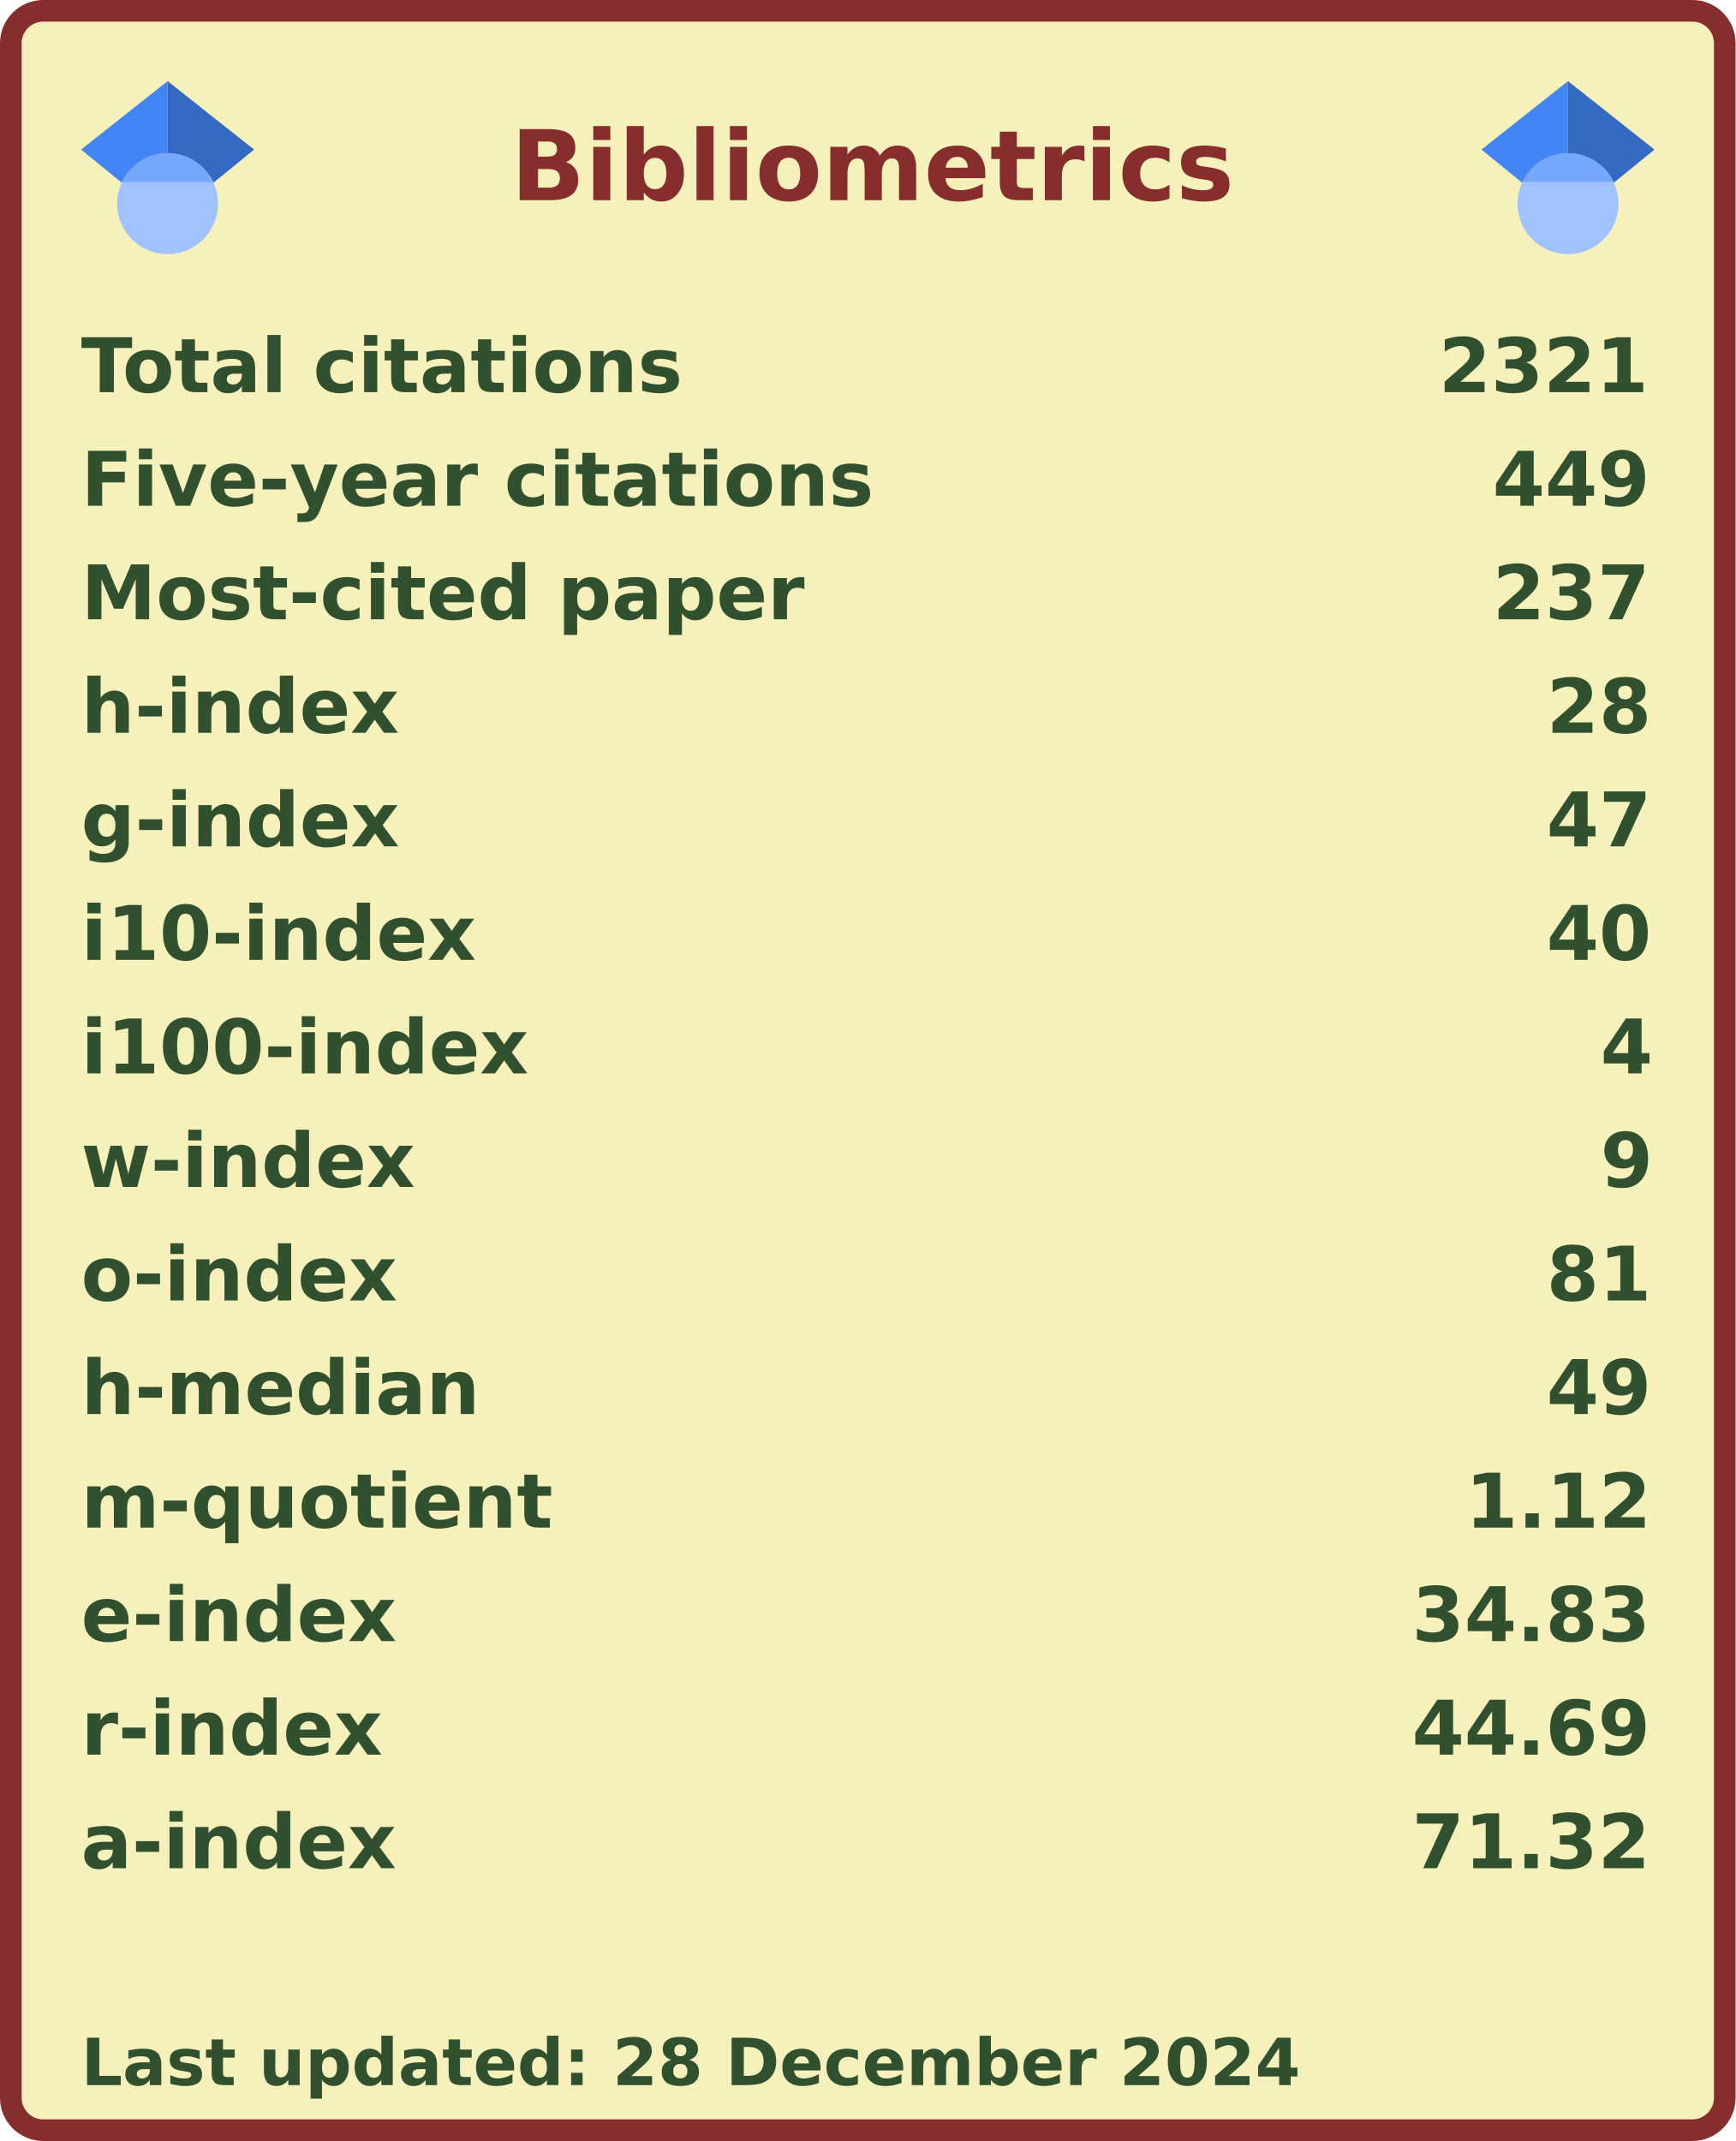
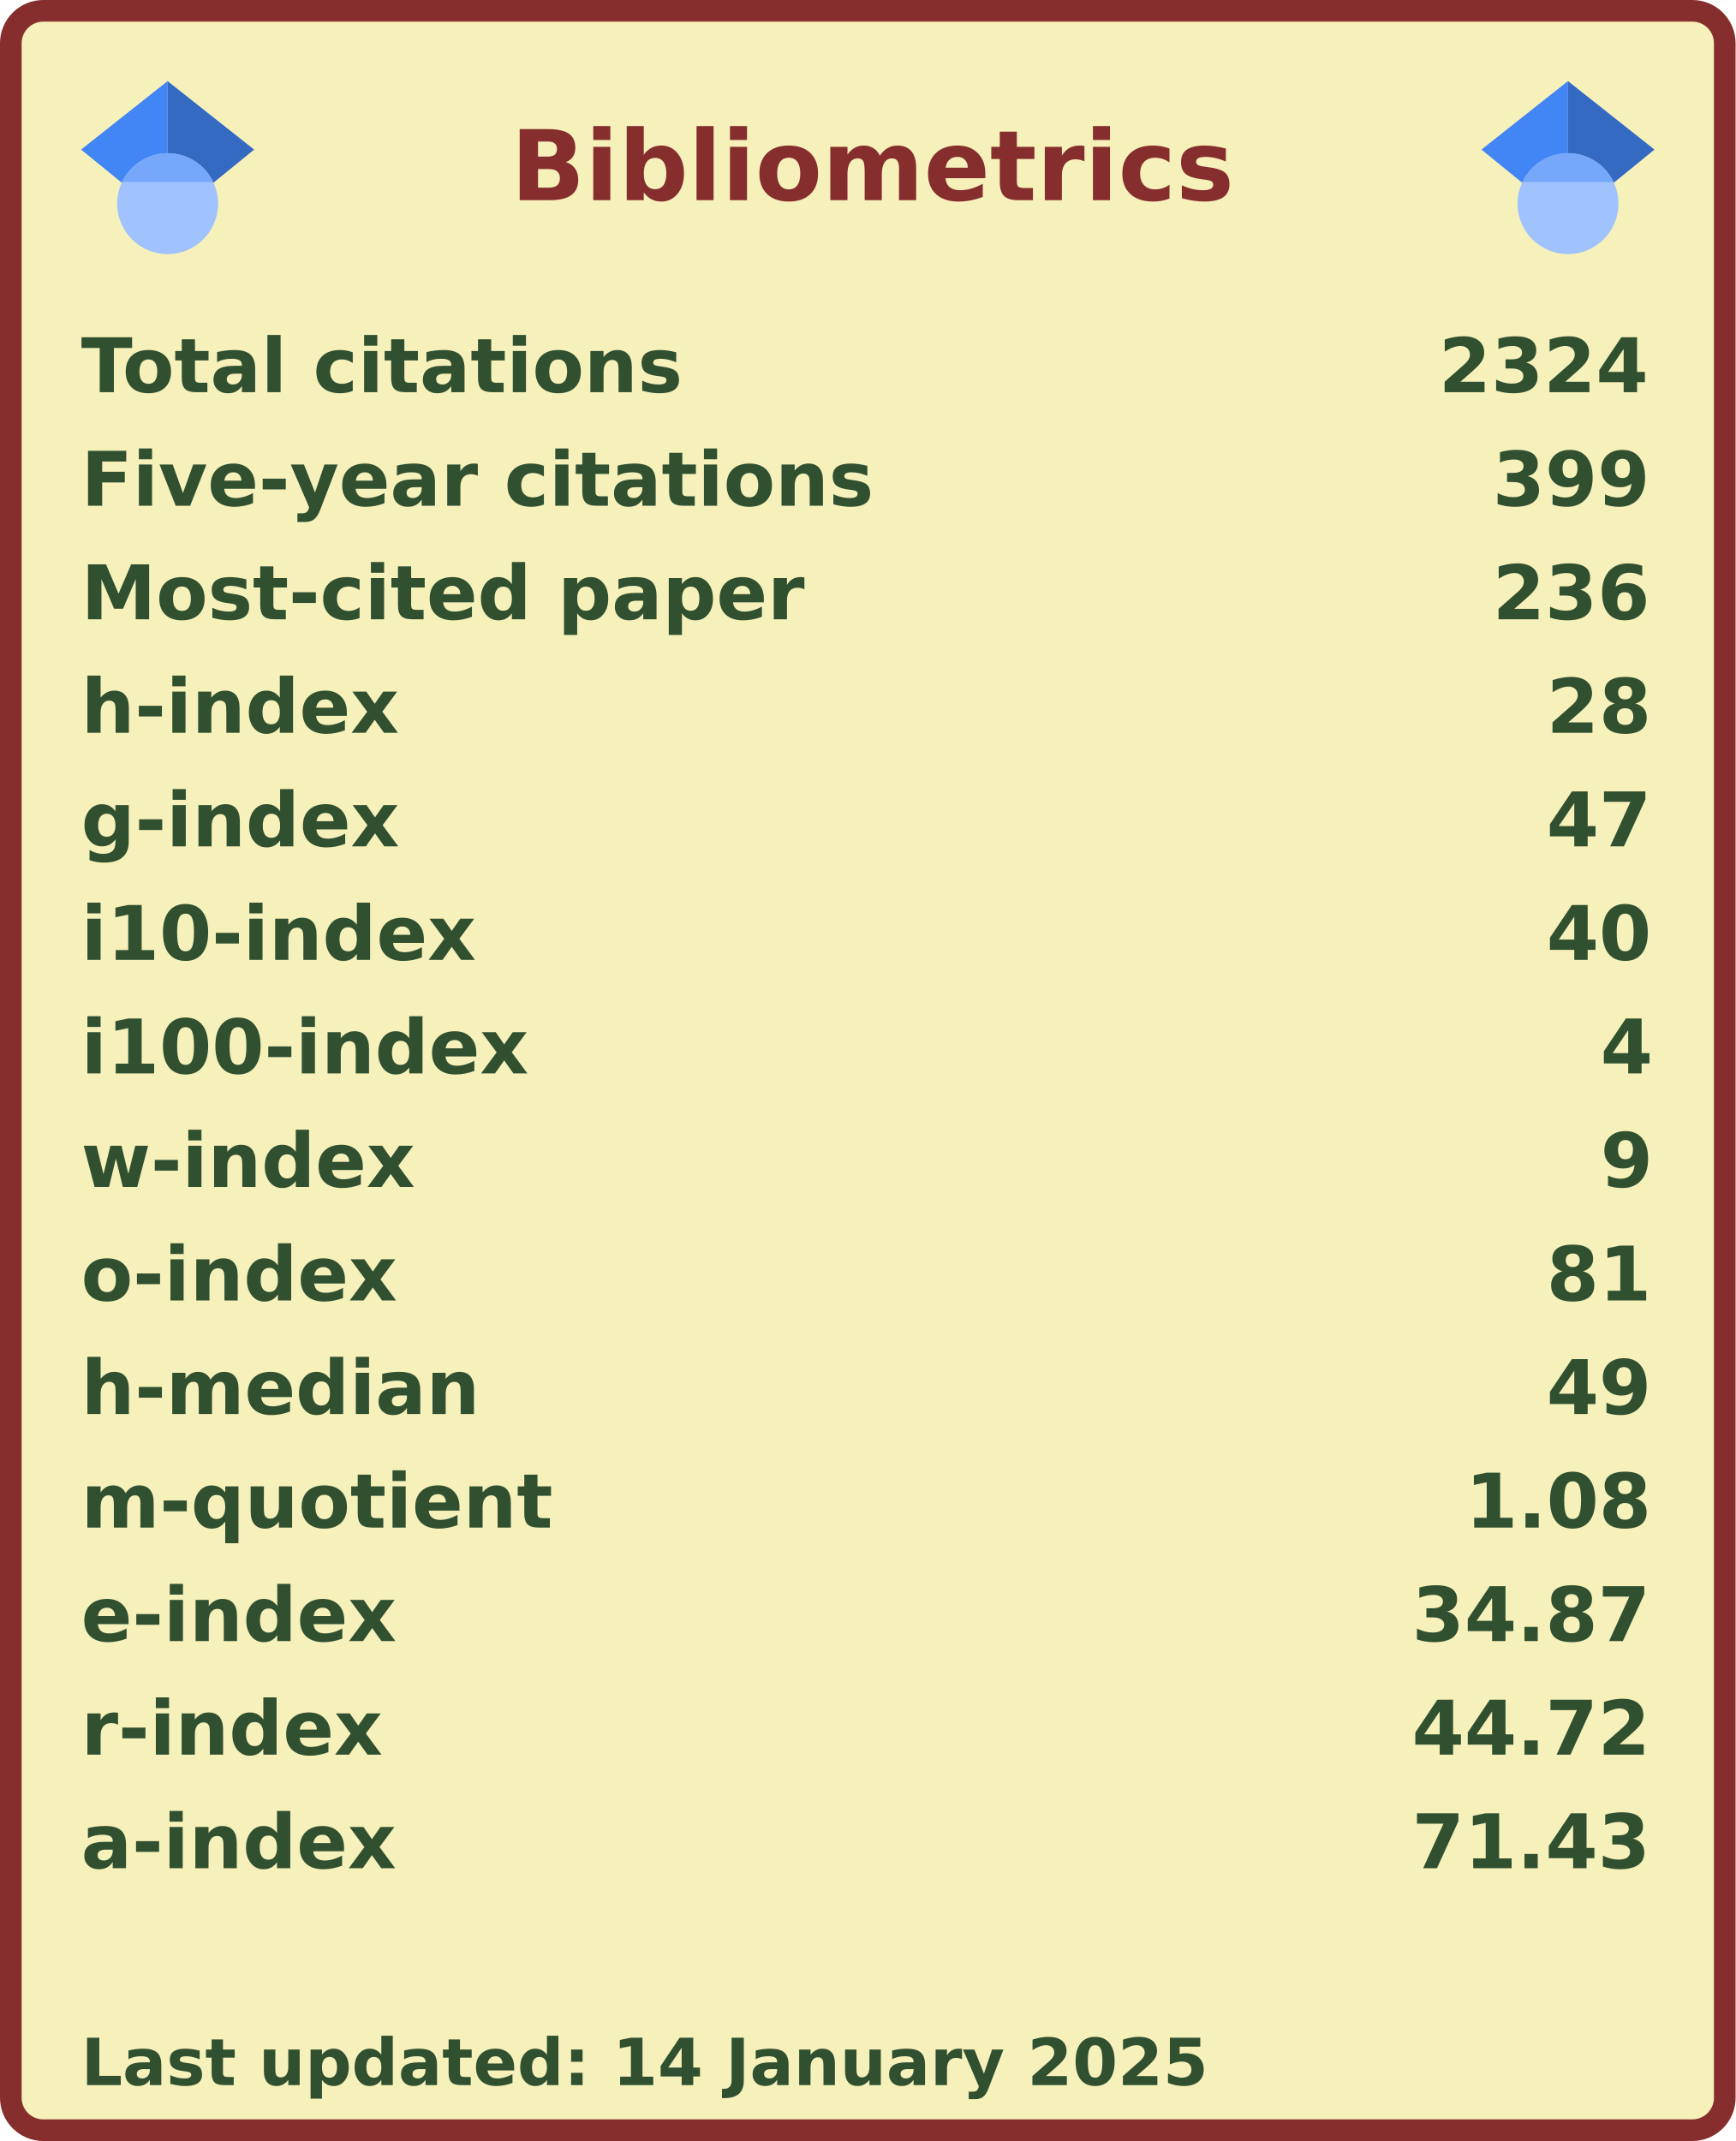
<svg xmlns="http://www.w3.org/2000/svg" width="321" height="396" viewBox="0 0 321 396" lang="en" xml:lang="en">
  <rect x="2" y="2" stroke-width="4" rx="6" width="317" height="392" stroke="#862d2d" fill="#f6f0bb" />
  <g font-weight="600" font-size="110pt" font-family="Verdana,Geneva,DejaVu Sans,sans-serif" text-rendering="geometricPrecision">
    <text x="768" y="301" lengthAdjust="spacingAndGlyphs" textLength="1074" transform="scale(0.123)" fill="#862d2d">Bibliometrics</text>
    <g fill="#305030">
      <g transform="translate(15, 60)">
        <g transform="scale(0.095)">
          <text lengthAdjust="spacingAndGlyphs" textLength="1170" x="0" y="132">Total citations</text>
-           <text lengthAdjust="spacingAndGlyphs" textLength="420" x="2643" y="132">2321</text>
+           <text lengthAdjust="spacingAndGlyphs" textLength="420" x="2643" y="132">2324</text>
        </g>
      </g>
      <g transform="translate(15, 81)">
        <g transform="scale(0.095)">
          <text lengthAdjust="spacingAndGlyphs" textLength="1524" x="0" y="132">Five-year citations</text>
-           <text lengthAdjust="spacingAndGlyphs" textLength="315" x="2748" y="132">449</text>
+           <text lengthAdjust="spacingAndGlyphs" textLength="315" x="2748" y="132">399</text>
        </g>
      </g>
      <g transform="translate(15, 102)">
        <g transform="scale(0.095)">
          <text lengthAdjust="spacingAndGlyphs" textLength="1395" x="0" y="132">Most-cited paper</text>
-           <text lengthAdjust="spacingAndGlyphs" textLength="315" x="2748" y="132">237</text>
+           <text lengthAdjust="spacingAndGlyphs" textLength="315" x="2748" y="132">236</text>
        </g>
      </g>
      <g transform="translate(15, 123)">
        <g transform="scale(0.095)">
          <text lengthAdjust="spacingAndGlyphs" textLength="621" x="0" y="132">h-index</text>
          <text lengthAdjust="spacingAndGlyphs" textLength="210" x="2853" y="132">28</text>
        </g>
      </g>
      <g transform="translate(15, 144)">
        <g transform="scale(0.095)">
          <text lengthAdjust="spacingAndGlyphs" textLength="621" x="0" y="132">g-index</text>
          <text lengthAdjust="spacingAndGlyphs" textLength="210" x="2853" y="132">47</text>
        </g>
      </g>
      <g transform="translate(15, 165)">
        <g transform="scale(0.095)">
          <text lengthAdjust="spacingAndGlyphs" textLength="772" x="0" y="132">i10-index</text>
          <text lengthAdjust="spacingAndGlyphs" textLength="210" x="2853" y="132">40</text>
        </g>
      </g>
      <g transform="translate(15, 186)">
        <g transform="scale(0.095)">
          <text lengthAdjust="spacingAndGlyphs" textLength="878" x="0" y="132">i100-index</text>
          <text lengthAdjust="spacingAndGlyphs" textLength="105" x="2958" y="132">4</text>
        </g>
      </g>
      <g transform="translate(15, 207)">
        <g transform="scale(0.095)">
          <text lengthAdjust="spacingAndGlyphs" textLength="651" x="0" y="132">w-index</text>
          <text lengthAdjust="spacingAndGlyphs" textLength="105" x="2958" y="132">9</text>
        </g>
      </g>
      <g transform="translate(15, 228)">
        <g transform="scale(0.095)">
          <text lengthAdjust="spacingAndGlyphs" textLength="618" x="0" y="132">o-index</text>
          <text lengthAdjust="spacingAndGlyphs" textLength="210" x="2853" y="132">81</text>
        </g>
      </g>
      <g transform="translate(15, 249)">
        <g transform="scale(0.095)">
          <text lengthAdjust="spacingAndGlyphs" textLength="784" x="0" y="132">h-median</text>
          <text lengthAdjust="spacingAndGlyphs" textLength="210" x="2853" y="132">49</text>
        </g>
      </g>
      <g transform="translate(15, 270)">
        <g transform="scale(0.095)">
          <text lengthAdjust="spacingAndGlyphs" textLength="914" x="0" y="132">m-quotient</text>
-           <text lengthAdjust="spacingAndGlyphs" textLength="368" x="2695" y="132">1.12</text>
+           <text lengthAdjust="spacingAndGlyphs" textLength="368" x="2695" y="132">1.08</text>
        </g>
      </g>
      <g transform="translate(15, 291)">
        <g transform="scale(0.095)">
          <text lengthAdjust="spacingAndGlyphs" textLength="618" x="0" y="132">e-index</text>
-           <text lengthAdjust="spacingAndGlyphs" textLength="472" x="2591" y="132">34.83</text>
+           <text lengthAdjust="spacingAndGlyphs" textLength="472" x="2591" y="132">34.87</text>
        </g>
      </g>
      <g transform="translate(15, 312)">
        <g transform="scale(0.095)">
          <text lengthAdjust="spacingAndGlyphs" textLength="584" x="0" y="132">r-index</text>
-           <text lengthAdjust="spacingAndGlyphs" textLength="472" x="2591" y="132">44.69</text>
+           <text lengthAdjust="spacingAndGlyphs" textLength="472" x="2591" y="132">44.72</text>
        </g>
      </g>
      <g transform="translate(15, 333)">
        <g transform="scale(0.095)">
          <text lengthAdjust="spacingAndGlyphs" textLength="616" x="0" y="132">a-index</text>
-           <text lengthAdjust="spacingAndGlyphs" textLength="472" x="2591" y="132">71.32</text>
+           <text lengthAdjust="spacingAndGlyphs" textLength="472" x="2591" y="132">71.43</text>
        </g>
      </g>
      <g transform="translate(15, 375)">
        <g transform="scale(0.082)">
-           <text lengthAdjust="spacingAndGlyphs" textLength="2775" x="0" y="130">Last updated: 28 December 2024</text>
+           <text lengthAdjust="spacingAndGlyphs" textLength="2543" x="0" y="130">Last updated: 14 January 2025</text>
        </g>
      </g>
      <svg x="15" y="15" width="32" height="32" viewBox="0 0 512 512">
        <path fill="#4285f4" d="M256 411.12L0 202.667 256 0z" />
        <path fill="#356ac3" d="M256 411.12l256-208.453L256 0z" />
        <circle fill="#a0c3ff" cx="256" cy="362.667" r="149.333" />
        <path fill="#76a7fa" d="M121.037 298.667c23.968-50.453 75.392-85.334 134.963-85.334s110.995 34.881 134.963 85.334H121.037z" />
      </svg>
      <svg x="274" y="15" width="32" height="32" viewBox="0 0 512 512">
        <path fill="#4285f4" d="M256 411.12L0 202.667 256 0z" />
        <path fill="#356ac3" d="M256 411.12l256-208.453L256 0z" />
        <circle fill="#a0c3ff" cx="256" cy="362.667" r="149.333" />
        <path fill="#76a7fa" d="M121.037 298.667c23.968-50.453 75.392-85.334 134.963-85.334s110.995 34.881 134.963 85.334H121.037z" />
      </svg>
    </g>
  </g>
</svg>
